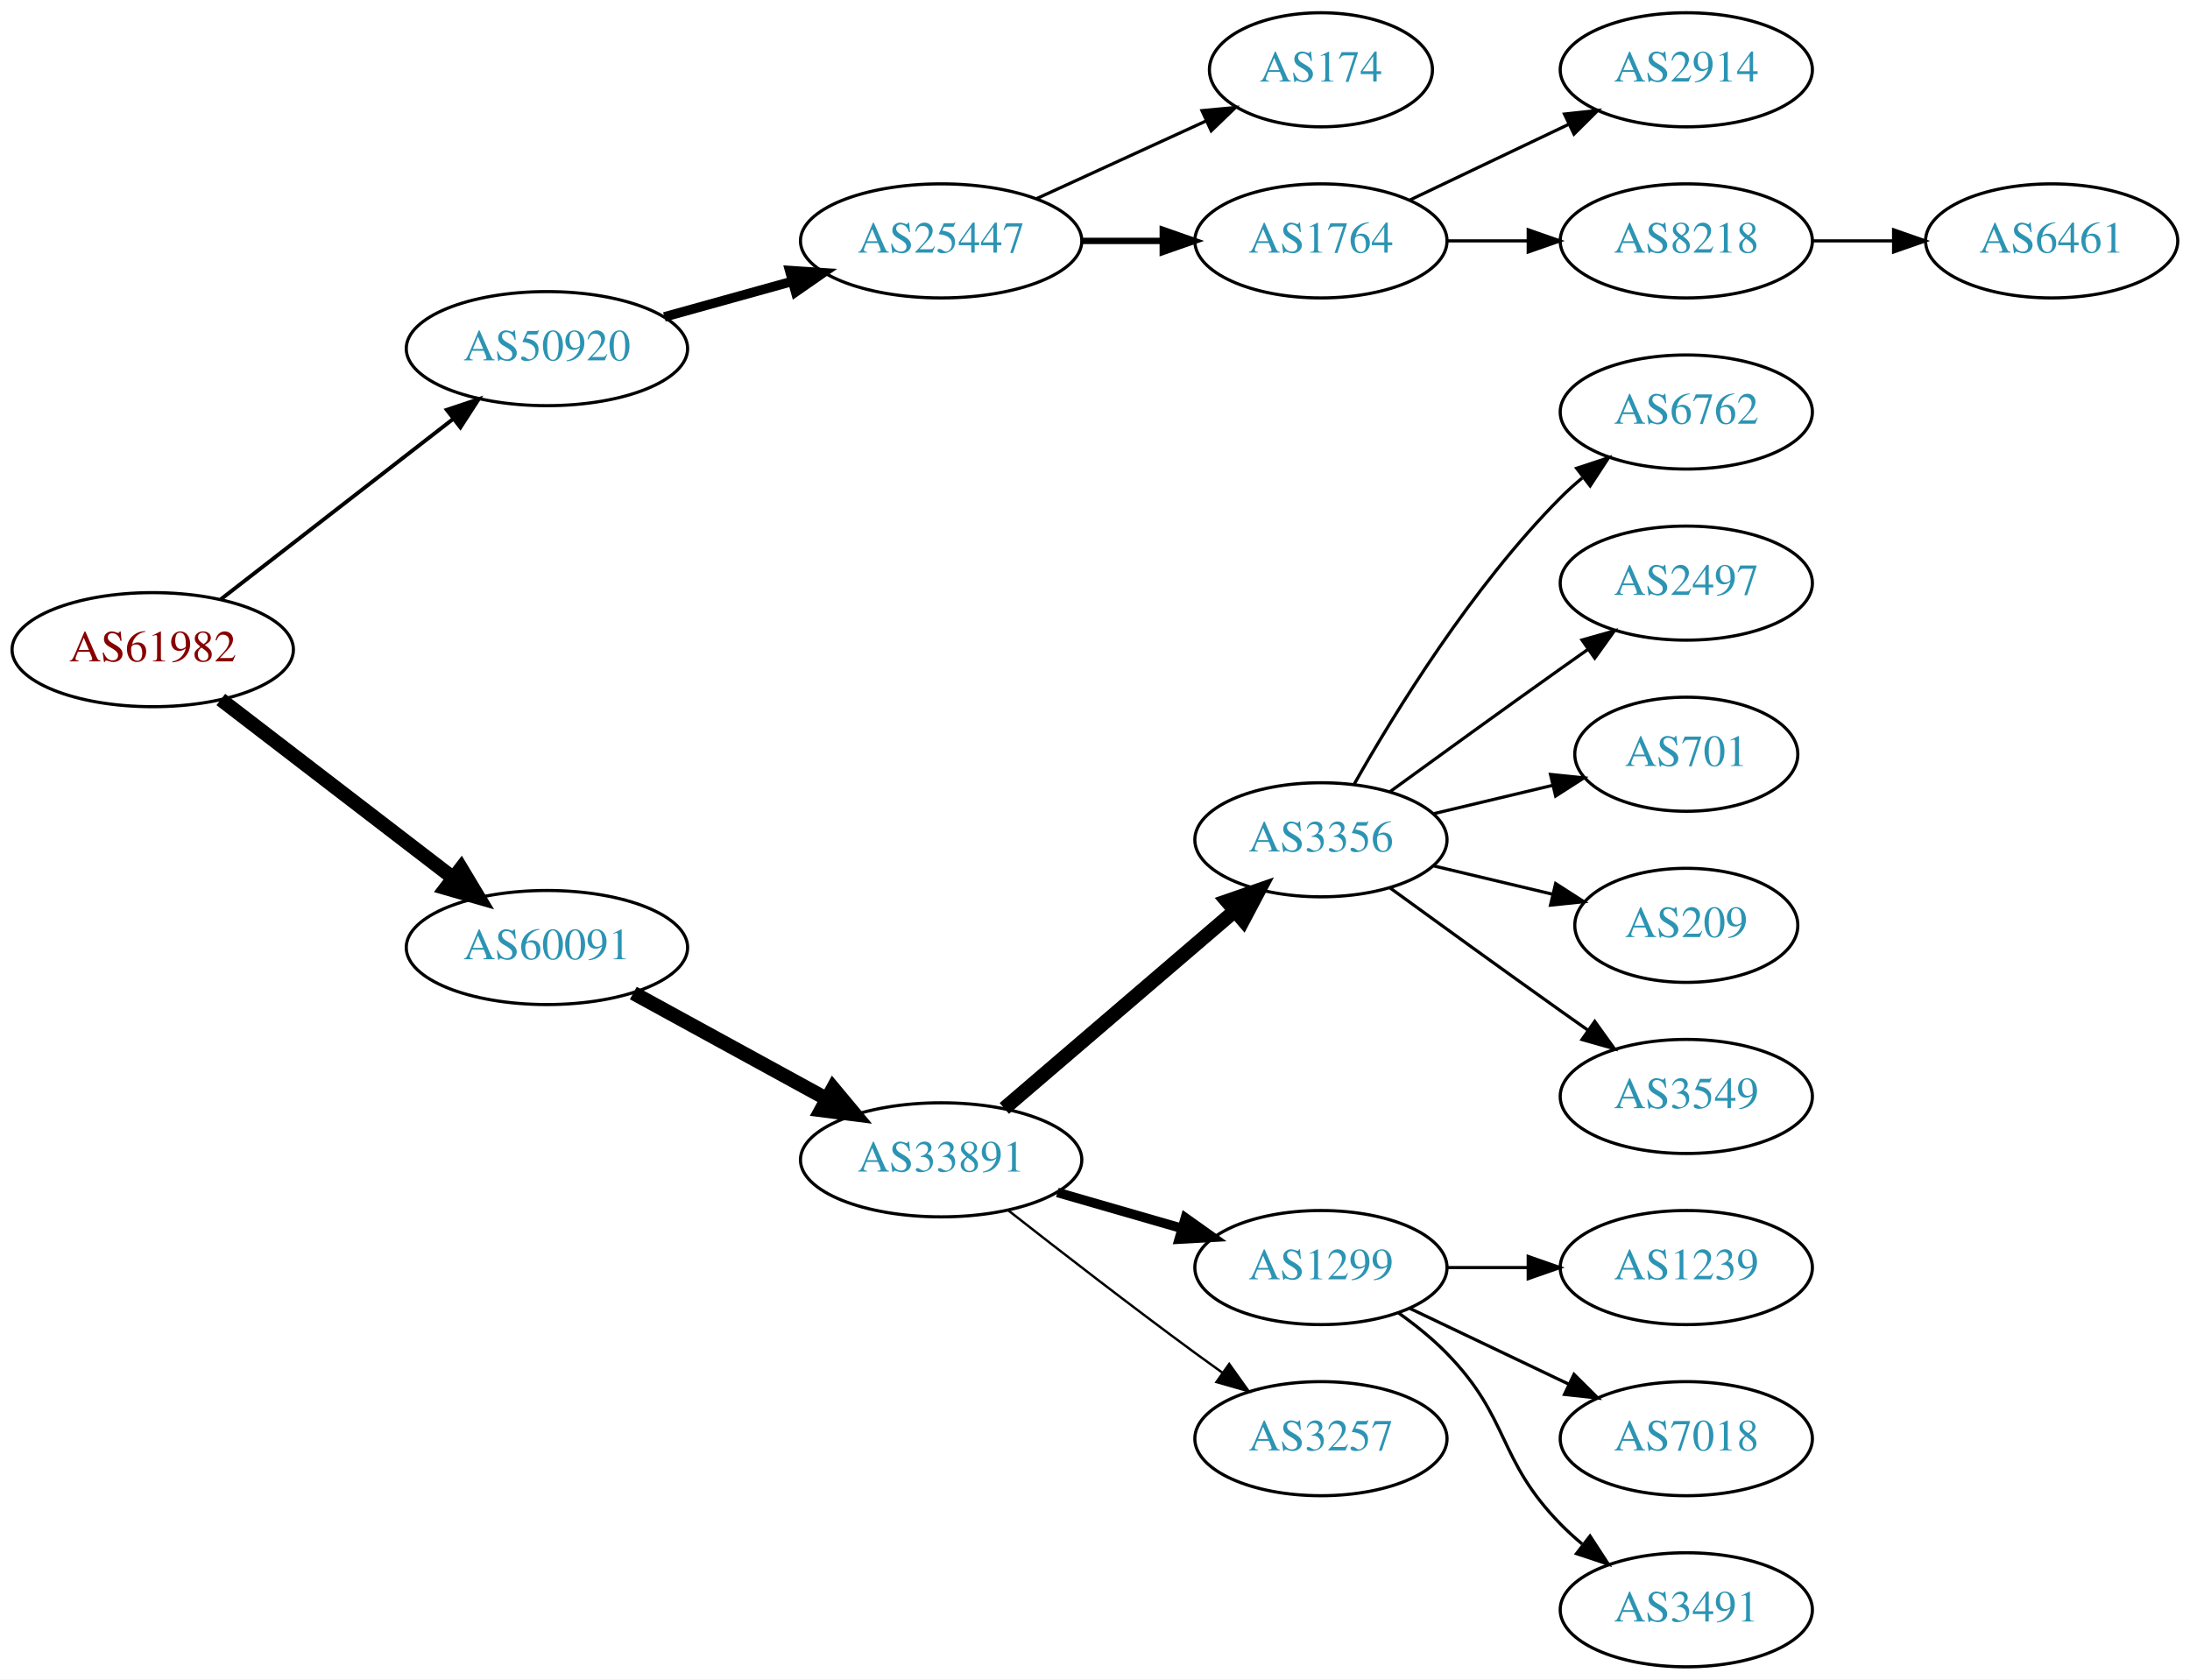
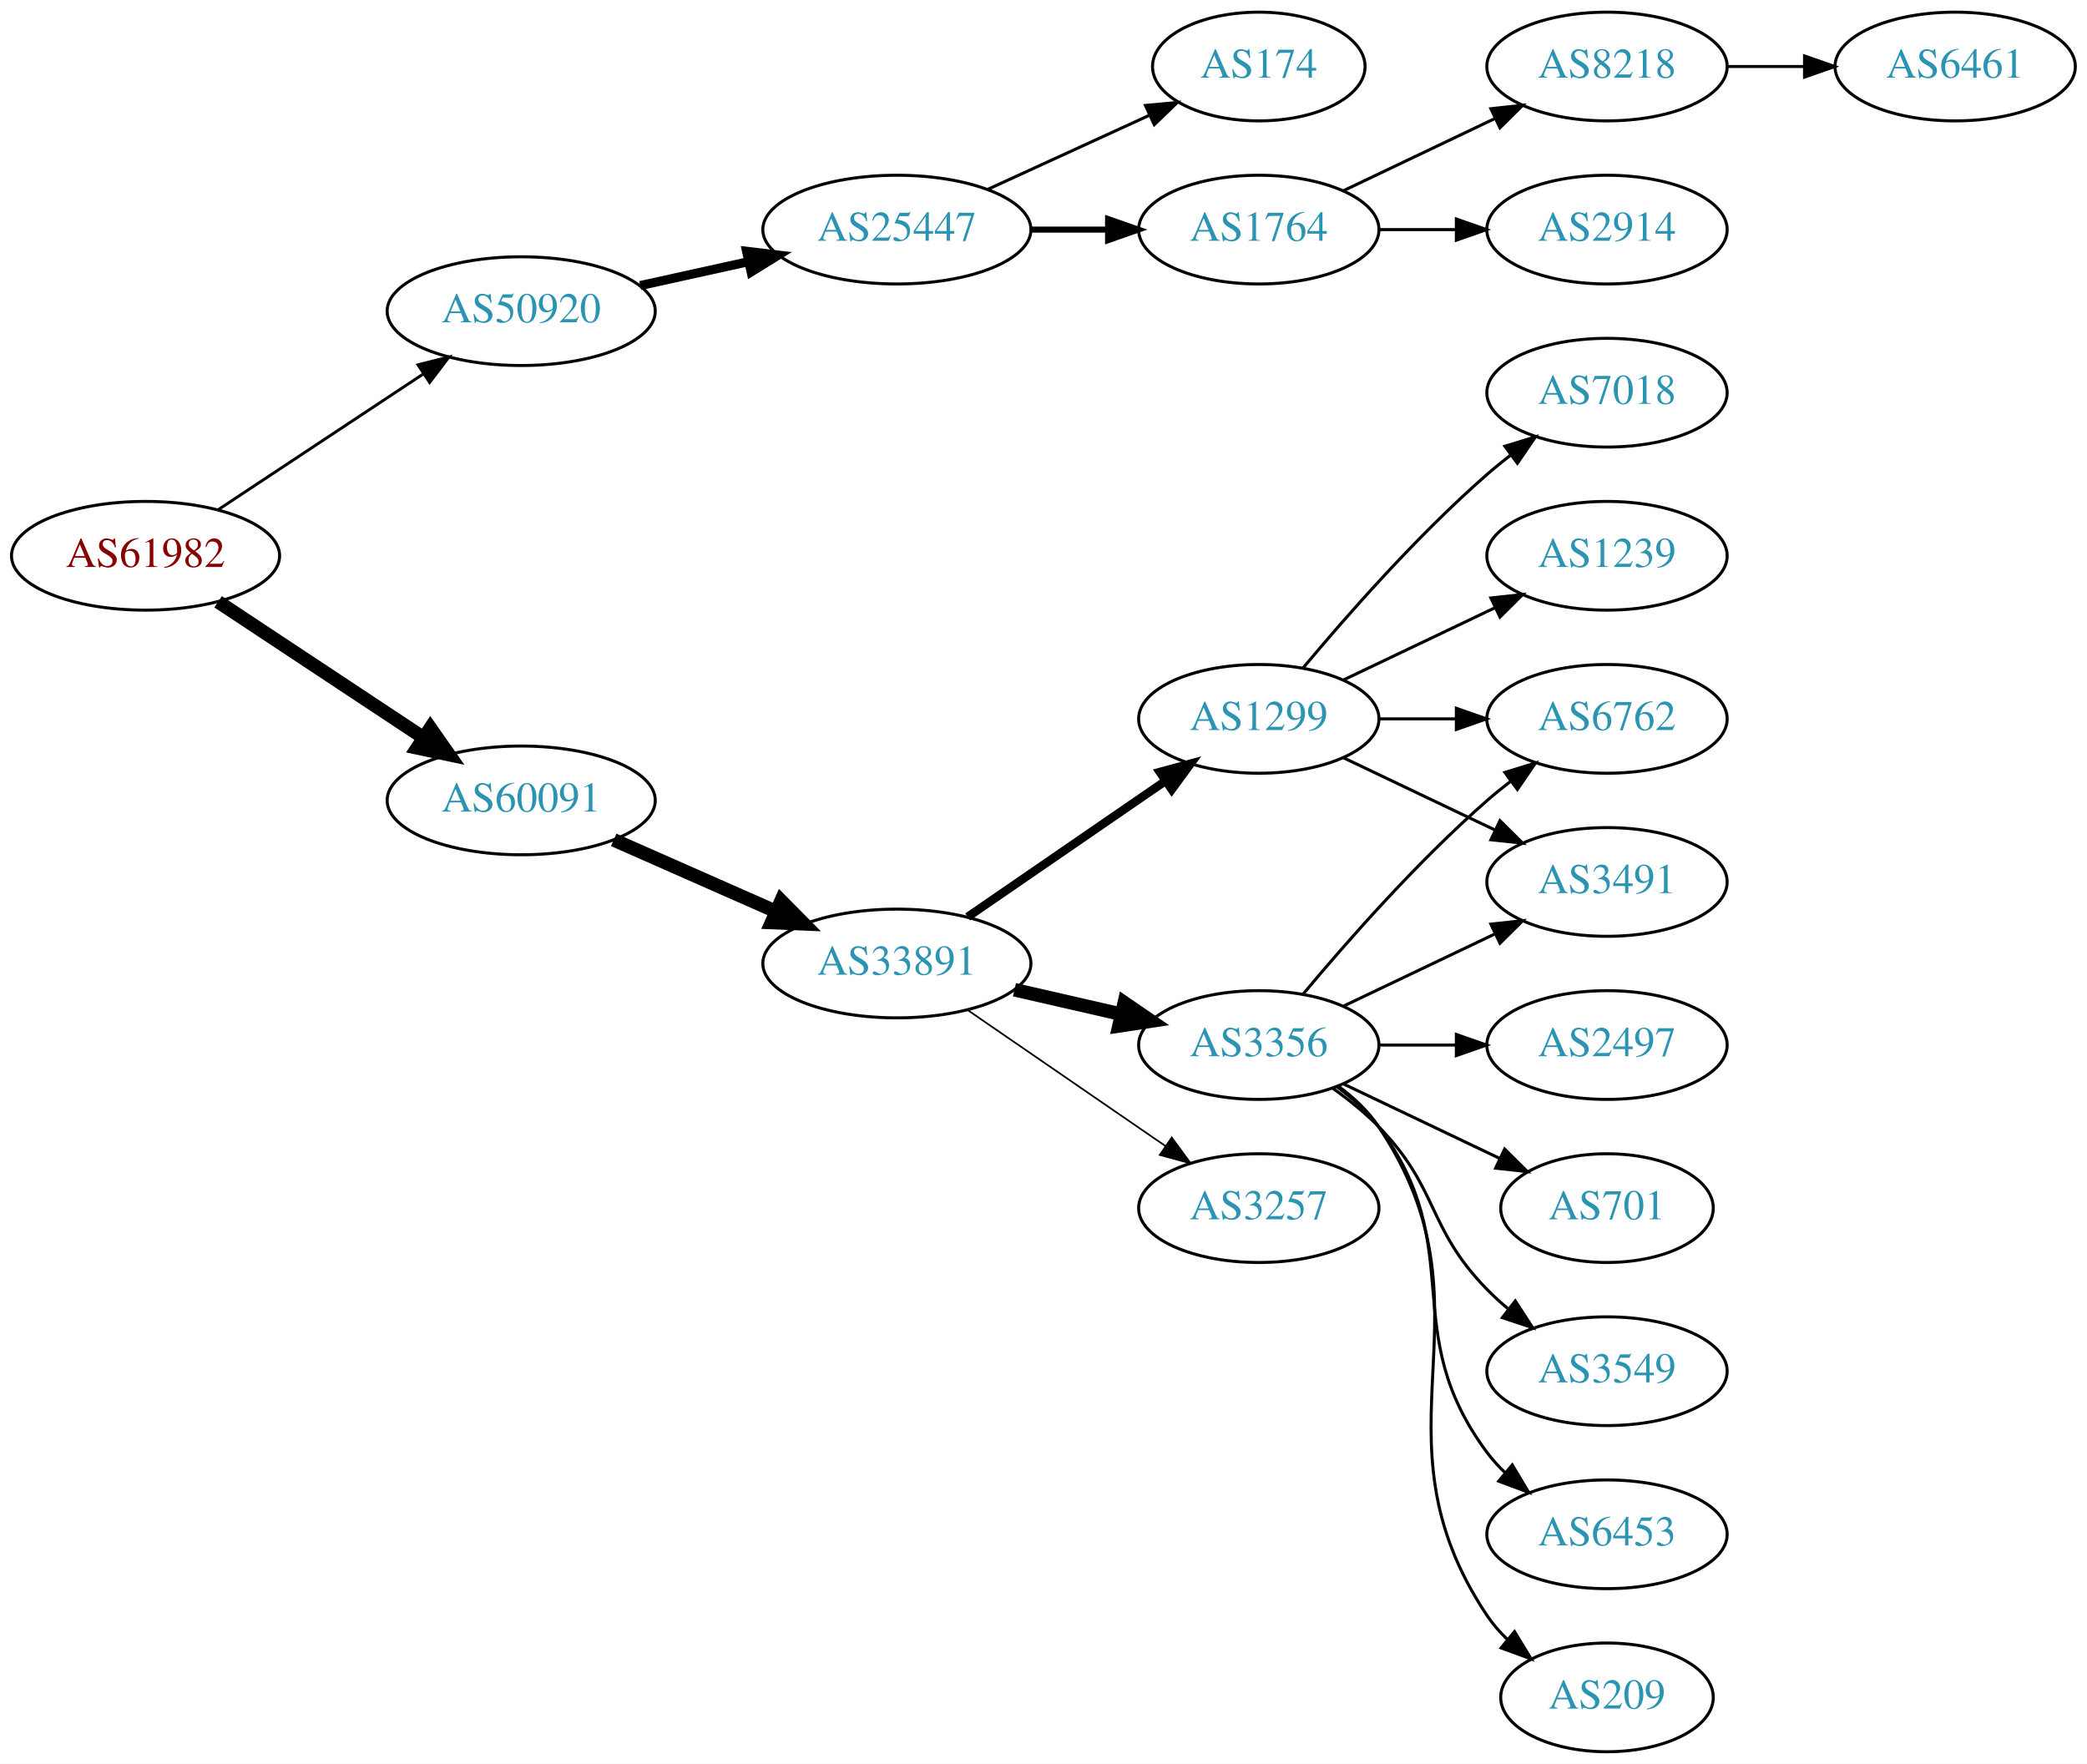
- <svg xmlns="http://www.w3.org/2000/svg" xmlns:xlink="http://www.w3.org/1999/xlink" width="691pt" height="530pt" viewBox="0.00 0.00 691.06 530.00">
-   <g id="graph0" class="graph" transform="scale(1 1) rotate(0) translate(4 526)">
-     <polygon fill="white" stroke="none" points="-4,4 -4,-526 687.055,-526 687.055,4 -4,4" />
+ <svg xmlns="http://www.w3.org/2000/svg" xmlns:xlink="http://www.w3.org/1999/xlink" width="691pt" height="584pt" viewBox="0.00 0.00 691.06 584.00">
+   <g id="graph0" class="graph" transform="scale(1 1) rotate(0) translate(4 580)">
+     <polygon fill="white" stroke="none" points="-4,4 -4,-580 687.055,-580 687.055,4 -4,4" />
    <g id="node1" class="node">
      <g id="a_node1">
        <a xlink:href="/asn/61982" xlink:title="AS61982 ~ SCHLICHTNER [AT]">
-           <ellipse fill="#ffffff" stroke="black" cx="44.196" cy="-321" rx="44.393" ry="18" />
-           <text text-anchor="middle" x="44.196" y="-317.3" font-family="Times,serif" font-size="14.00" fill="#880000">AS61982</text>
+           <ellipse fill="#ffffff" stroke="black" cx="44.196" cy="-396" rx="44.393" ry="18" />
+           <text text-anchor="middle" x="44.196" y="-392.3" font-family="Times,serif" font-size="14.00" fill="#880000">AS61982</text>
        </a>
      </g>
    </g>
    <g id="node2" class="node">
      <g id="a_node2">
        <a xlink:href="/asn/50920" xlink:title="AS50920 ~ Kabel Braunau GmbH [AT]">
-           <ellipse fill="#ffffff" stroke="black" cx="168.588" cy="-416" rx="44.393" ry="18" />
-           <text text-anchor="middle" x="168.588" y="-412.3" font-family="Times,serif" font-size="14.00" fill="#2c94b3">AS50920</text>
+           <ellipse fill="#ffffff" stroke="black" cx="168.588" cy="-477" rx="44.393" ry="18" />
+           <text text-anchor="middle" x="168.588" y="-473.3" font-family="Times,serif" font-size="14.00" fill="#2c94b3">AS50920</text>
        </a>
      </g>
    </g>
    <g id="edge1" class="edge">
-       <path fill="none" stroke="black" stroke-width="1.227" d="M65.682,-336.901C85.715,-352.451 116.402,-376.269 138.867,-393.707" />
-       <polygon fill="black" stroke="black" stroke-width="1.227" points="136.99,-396.68 147.036,-400.047 141.282,-391.151 136.99,-396.68" />
+       <path fill="none" stroke="black" stroke-width="0.964" d="M68.217,-411.235C87.449,-423.963 115.056,-442.234 136.294,-456.289" />
+       <polygon fill="black" stroke="black" stroke-width="0.964" points="134.4,-459.233 144.67,-461.833 138.263,-453.395 134.4,-459.233" />
    </g>
    <g id="node3" class="node">
      <g id="a_node3">
        <a xlink:href="/asn/60091" xlink:title="AS60091 ~ weissblau-de_sim [DE]">
-           <ellipse fill="#ffffff" stroke="black" cx="168.588" cy="-227" rx="44.393" ry="18" />
-           <text text-anchor="middle" x="168.588" y="-223.3" font-family="Times,serif" font-size="14.00" fill="#2c94b3">AS60091</text>
+           <ellipse fill="#ffffff" stroke="black" cx="168.588" cy="-315" rx="44.393" ry="18" />
+           <text text-anchor="middle" x="168.588" y="-311.3" font-family="Times,serif" font-size="14.00" fill="#2c94b3">AS60091</text>
        </a>
      </g>
    </g>
    <g id="edge2" class="edge">
-       <path fill="none" stroke="black" stroke-width="4.5" d="M65.682,-305.267C85.715,-289.88 116.402,-266.312 138.867,-249.058" />
-       <polygon fill="black" stroke="black" stroke-width="4.5" points="141.503,-251.999 147.036,-242.785 136.706,-245.753 141.503,-251.999" />
+       <path fill="none" stroke="black" stroke-width="4.5" d="M68.217,-380.765C87.449,-368.037 115.056,-349.766 136.294,-335.711" />
+       <polygon fill="black" stroke="black" stroke-width="4.5" points="138.504,-338.97 144.67,-330.167 134.158,-332.403 138.504,-338.97" />
    </g>
    <g id="node4" class="node">
      <g id="a_node4">
        <a xlink:href="/asn/25447" xlink:title="AS25447 ~ Hackl-Str. 1, Object 2, OG2 [AT]">
-           <ellipse fill="#ffffff" stroke="black" cx="292.98" cy="-450" rx="44.393" ry="18" />
-           <text text-anchor="middle" x="292.98" y="-446.3" font-family="Times,serif" font-size="14.00" fill="#2c94b3">AS25447</text>
+           <ellipse fill="#ffffff" stroke="black" cx="292.98" cy="-504" rx="44.393" ry="18" />
+           <text text-anchor="middle" x="292.98" y="-500.3" font-family="Times,serif" font-size="14.00" fill="#2c94b3">AS25447</text>
        </a>
      </g>
    </g>
    <g id="edge3" class="edge">
-       <path fill="none" stroke="black" stroke-width="3" d="M205.648,-426.017C218.235,-429.514 232.538,-433.487 245.832,-437.18" />
-       <polygon fill="black" stroke="black" stroke-width="3" points="245.184,-440.633 255.755,-439.937 247.057,-433.888 245.184,-440.633" />
+       <path fill="none" stroke="black" stroke-width="3" d="M207.978,-485.469C219.37,-487.982 231.993,-490.767 243.917,-493.397" />
+       <polygon fill="black" stroke="black" stroke-width="3" points="243.208,-496.825 253.727,-495.561 244.716,-489.989 243.208,-496.825" />
    </g>
    <g id="node10" class="node">
      <g id="a_node10">
        <a xlink:href="/asn/33891" xlink:title="AS33891 ~ CORE-BACKBONE GMBH GLOBAL NETWORK [DE]">
-           <ellipse fill="#ffffff" stroke="black" cx="292.98" cy="-160" rx="44.393" ry="18" />
-           <text text-anchor="middle" x="292.98" y="-156.3" font-family="Times,serif" font-size="14.00" fill="#2c94b3">AS33891</text>
+           <ellipse fill="#ffffff" stroke="black" cx="292.98" cy="-261" rx="44.393" ry="18" />
+           <text text-anchor="middle" x="292.98" y="-257.3" font-family="Times,serif" font-size="14.00" fill="#2c94b3">AS33891</text>
        </a>
      </g>
    </g>
    <g id="edge9" class="edge">
-       <path fill="none" stroke="black" stroke-width="4.5" d="M195.844,-212.627C213.672,-202.868 237.448,-189.852 256.895,-179.207" />
-       <polygon fill="black" stroke="black" stroke-width="4.5" points="258.887,-182.605 265.768,-174.349 255.105,-175.697 258.887,-182.605" />
+       <path fill="none" stroke="black" stroke-width="4.5" d="M199.216,-301.928C215.333,-294.817 235.473,-285.931 252.865,-278.258" />
+       <polygon fill="black" stroke="black" stroke-width="4.5" points="254.642,-281.778 262.201,-274.139 251.463,-274.573 254.642,-281.778" />
    </g>
    <g id="node5" class="node">
      <g id="a_node5">
-         <a xlink:href="/asn/174" xlink:title="AS174 ~ Cogent Communications [US]">
-           <ellipse fill="#ffffff" stroke="black" cx="412.823" cy="-504" rx="35.194" ry="18" />
-           <text text-anchor="middle" x="412.823" y="-500.3" font-family="Times,serif" font-size="14.00" fill="#2c94b3">AS174</text>
+         <a xlink:href="/asn/1764" xlink:title="AS1764 ~ NEXTLAYER-AS [AT]">
+           <ellipse fill="#ffffff" stroke="black" cx="412.823" cy="-504" rx="39.794" ry="18" />
+           <text text-anchor="middle" x="412.823" y="-500.3" font-family="Times,serif" font-size="14.00" fill="#2c94b3">AS1764</text>
        </a>
      </g>
    </g>
    <g id="edge4" class="edge">
-       <path fill="none" stroke="black" d="M323.11,-463.348C339.327,-470.78 359.63,-480.083 376.72,-487.914" />
-       <polygon fill="black" stroke="black" points="375.288,-491.108 385.837,-492.092 378.204,-484.744 375.288,-491.108" />
+       <path fill="none" stroke="black" stroke-width="2" d="M337.191,-504C345.504,-504 354.267,-504 362.749,-504" />
+       <polygon fill="black" stroke="black" stroke-width="2" points="362.908,-507.5 372.908,-504 362.908,-500.5 362.908,-507.5" />
    </g>
    <g id="node6" class="node">
      <g id="a_node6">
-         <a xlink:href="/asn/1764" xlink:title="AS1764 ~ NEXTLAYER-AS [AT]">
-           <ellipse fill="#ffffff" stroke="black" cx="412.823" cy="-450" rx="39.794" ry="18" />
-           <text text-anchor="middle" x="412.823" y="-446.3" font-family="Times,serif" font-size="14.00" fill="#2c94b3">AS1764</text>
+         <a xlink:href="/asn/174" xlink:title="AS174 ~ Cogent Communications [US]">
+           <ellipse fill="#ffffff" stroke="black" cx="412.823" cy="-558" rx="35.194" ry="18" />
+           <text text-anchor="middle" x="412.823" y="-554.3" font-family="Times,serif" font-size="14.00" fill="#2c94b3">AS174</text>
        </a>
      </g>
    </g>
    <g id="edge5" class="edge">
-       <path fill="none" stroke="black" stroke-width="2" d="M337.191,-450C345.504,-450 354.267,-450 362.749,-450" />
-       <polygon fill="black" stroke="black" stroke-width="2" points="362.908,-453.5 372.908,-450 362.908,-446.5 362.908,-453.5" />
+       <path fill="none" stroke="black" d="M323.11,-517.348C339.327,-524.78 359.63,-534.083 376.72,-541.914" />
+       <polygon fill="black" stroke="black" points="375.288,-545.108 385.837,-546.092 378.204,-538.744 375.288,-545.108" />
    </g>
    <g id="node7" class="node">
      <g id="a_node7">
        <a xlink:href="/asn/2914" xlink:title="AS2914 ~ NTT America, Inc. [US]">
          <ellipse fill="#ffffff" stroke="black" cx="528.116" cy="-504" rx="39.794" ry="18" />
          <text text-anchor="middle" x="528.116" y="-500.3" font-family="Times,serif" font-size="14.00" fill="#2c94b3">AS2914</text>
        </a>
      </g>
    </g>
    <g id="edge6" class="edge">
-       <path fill="none" stroke="black" d="M440.959,-462.934C455.953,-470.081 474.774,-479.052 490.998,-486.785" />
-       <polygon fill="black" stroke="black" points="489.668,-490.028 500.201,-491.171 492.68,-483.709 489.668,-490.028" />
+       <path fill="none" stroke="black" d="M452.495,-504C460.698,-504 469.462,-504 477.994,-504" />
+       <polygon fill="black" stroke="black" points="478.233,-507.5 488.233,-504 478.233,-500.5 478.233,-507.5" />
    </g>
    <g id="node8" class="node">
      <g id="a_node8">
        <a xlink:href="/asn/8218" xlink:title="AS8218 ~ legacy Neotelecoms [FR]">
-           <ellipse fill="#ffffff" stroke="black" cx="528.116" cy="-450" rx="39.794" ry="18" />
-           <text text-anchor="middle" x="528.116" y="-446.3" font-family="Times,serif" font-size="14.00" fill="#2c94b3">AS8218</text>
+           <ellipse fill="#ffffff" stroke="black" cx="528.116" cy="-558" rx="39.794" ry="18" />
+           <text text-anchor="middle" x="528.116" y="-554.3" font-family="Times,serif" font-size="14.00" fill="#2c94b3">AS8218</text>
        </a>
      </g>
    </g>
    <g id="edge7" class="edge">
-       <path fill="none" stroke="black" d="M452.495,-450C460.698,-450 469.462,-450 477.994,-450" />
-       <polygon fill="black" stroke="black" points="478.233,-453.5 488.233,-450 478.233,-446.5 478.233,-453.5" />
+       <path fill="none" stroke="black" d="M440.959,-516.934C455.953,-524.081 474.774,-533.052 490.998,-540.785" />
+       <polygon fill="black" stroke="black" points="489.668,-544.028 500.201,-545.171 492.68,-537.709 489.668,-544.028" />
    </g>
    <g id="node9" class="node">
      <g id="a_node9">
        <a xlink:href="/asn/6461" xlink:title="AS6461 ~ Zayo Bandwidth [US]">
-           <ellipse fill="#ffffff" stroke="black" cx="643.409" cy="-450" rx="39.794" ry="18" />
-           <text text-anchor="middle" x="643.409" y="-446.3" font-family="Times,serif" font-size="14.00" fill="#2c94b3">AS6461</text>
+           <ellipse fill="#ffffff" stroke="black" cx="643.409" cy="-558" rx="39.794" ry="18" />
+           <text text-anchor="middle" x="643.409" y="-554.3" font-family="Times,serif" font-size="14.00" fill="#2c94b3">AS6461</text>
        </a>
      </g>
    </g>
    <g id="edge8" class="edge">
-       <path fill="none" stroke="black" d="M567.788,-450C575.991,-450 584.755,-450 593.287,-450" />
-       <polygon fill="black" stroke="black" points="593.526,-453.5 603.526,-450 593.526,-446.5 593.526,-453.5" />
+       <path fill="none" stroke="black" d="M567.788,-558C575.991,-558 584.755,-558 593.287,-558" />
+       <polygon fill="black" stroke="black" points="593.526,-561.5 603.526,-558 593.526,-554.5 593.526,-561.5" />
    </g>
    <g id="node11" class="node">
      <g id="a_node11">
        <a xlink:href="/asn/3356" xlink:title="AS3356 ~ Level 3 Parent, LLC [US]">
-           <ellipse fill="#ffffff" stroke="black" cx="412.823" cy="-261" rx="39.794" ry="18" />
-           <text text-anchor="middle" x="412.823" y="-257.3" font-family="Times,serif" font-size="14.00" fill="#2c94b3">AS3356</text>
+           <ellipse fill="#ffffff" stroke="black" cx="412.823" cy="-234" rx="39.794" ry="18" />
+           <text text-anchor="middle" x="412.823" y="-230.3" font-family="Times,serif" font-size="14.00" fill="#2c94b3">AS3356</text>
        </a>
      </g>
    </g>
    <g id="edge10" class="edge">
-       <path fill="none" stroke="black" stroke-width="4.5" d="M312.914,-176.227C332.615,-193.113 363.61,-219.678 385.648,-238.566" />
-       <polygon fill="black" stroke="black" stroke-width="4.5" points="383.17,-241.628 393.325,-245.146 388.295,-235.649 383.17,-241.628" />
+       <path fill="none" stroke="black" stroke-width="4.5" d="M331.915,-252.308C343.156,-249.733 355.568,-246.889 367.192,-244.226" />
+       <polygon fill="black" stroke="black" stroke-width="4.5" points="368.285,-248.015 377.153,-241.943 366.527,-240.339 368.285,-248.015" />
    </g>
    <g id="node12" class="node">
      <g id="a_node12">
        <a xlink:href="/asn/1299" xlink:title="AS1299 ~ Telia Carrier [EU]">
-           <ellipse fill="#ffffff" stroke="black" cx="412.823" cy="-126" rx="39.794" ry="18" />
-           <text text-anchor="middle" x="412.823" y="-122.3" font-family="Times,serif" font-size="14.00" fill="#2c94b3">AS1299</text>
+           <ellipse fill="#ffffff" stroke="black" cx="412.823" cy="-342" rx="39.794" ry="18" />
+           <text text-anchor="middle" x="412.823" y="-338.3" font-family="Times,serif" font-size="14.00" fill="#2c94b3">AS1299</text>
        </a>
      </g>
    </g>
    <g id="edge11" class="edge">
-       <path fill="none" stroke="black" stroke-width="3" d="M329.657,-149.707C342.073,-146.124 356.129,-142.069 369.059,-138.338" />
-       <polygon fill="black" stroke="black" stroke-width="3" points="370.045,-141.697 378.682,-135.562 368.104,-134.971 370.045,-141.697" />
+       <path fill="none" stroke="black" stroke-width="2.812" d="M316.423,-276.426C335.004,-289.198 361.565,-307.455 381.945,-321.463" />
+       <polygon fill="black" stroke="black" stroke-width="2.812" points="380.036,-324.398 390.259,-327.178 384.001,-318.629 380.036,-324.398" />
    </g>
    <g id="node13" class="node">
      <g id="a_node13">
        <a xlink:href="/asn/3257" xlink:title="AS3257 ~ GTT [DE]">
-           <ellipse fill="#ffffff" stroke="black" cx="412.823" cy="-72" rx="39.794" ry="18" />
-           <text text-anchor="middle" x="412.823" y="-68.3" font-family="Times,serif" font-size="14.00" fill="#2c94b3">AS3257</text>
+           <ellipse fill="#ffffff" stroke="black" cx="412.823" cy="-180" rx="39.794" ry="18" />
+           <text text-anchor="middle" x="412.823" y="-176.3" font-family="Times,serif" font-size="14.00" fill="#2c94b3">AS3257</text>
        </a>
      </g>
    </g>
    <g id="edge12" class="edge">
-       <path fill="none" stroke="black" stroke-width="0.75" d="M314.293,-143.937C330.175,-131.481 352.888,-113.888 373.176,-99 375.966,-96.953 378.889,-94.845 381.824,-92.753" />
-       <polygon fill="black" stroke="black" stroke-width="0.75" points="383.879,-95.587 390.031,-86.961 379.842,-89.868 383.879,-95.587" />
+       <path fill="none" stroke="black" stroke-width="0.562" d="M316.423,-245.574C335.004,-232.802 361.565,-214.545 381.945,-200.537" />
+       <polygon fill="black" stroke="black" stroke-width="0.562" points="384.001,-203.371 390.259,-194.822 380.036,-197.602 384.001,-203.371" />
    </g>
    <g id="node14" class="node">
      <g id="a_node14">
        <a xlink:href="/asn/6762" xlink:title="AS6762 ~ TELECOM ITALIA SPARKLE S.p.A. [IT]">
-           <ellipse fill="#ffffff" stroke="black" cx="528.116" cy="-396" rx="39.794" ry="18" />
-           <text text-anchor="middle" x="528.116" y="-392.3" font-family="Times,serif" font-size="14.00" fill="#2c94b3">AS6762</text>
+           <ellipse fill="#ffffff" stroke="black" cx="528.116" cy="-342" rx="39.794" ry="18" />
+           <text text-anchor="middle" x="528.116" y="-338.3" font-family="Times,serif" font-size="14.00" fill="#2c94b3">AS6762</text>
        </a>
      </g>
    </g>
    <g id="edge13" class="edge">
-       <path fill="none" stroke="black" d="M423.283,-278.49C436.065,-301.096 460.497,-340.886 488.469,-369 490.58,-371.121 492.876,-373.188 495.262,-375.171" />
-       <polygon fill="black" stroke="black" points="493.514,-378.242 503.577,-381.556 497.777,-372.69 493.514,-378.242" />
+       <path fill="none" stroke="black" d="M427.453,-250.817C441.736,-267.929 465.282,-294.745 488.469,-315 490.935,-317.154 493.574,-319.294 496.271,-321.372" />
+       <polygon fill="black" stroke="black" points="494.296,-324.264 504.425,-327.37 498.444,-318.625 494.296,-324.264" />
    </g>
    <g id="node15" class="node">
      <g id="a_node15">
-         <a xlink:href="/asn/2497" xlink:title="AS2497 ~ Internet Initiative Japan Inc. [JP]">
-           <ellipse fill="#ffffff" stroke="black" cx="528.116" cy="-342" rx="39.794" ry="18" />
-           <text text-anchor="middle" x="528.116" y="-338.3" font-family="Times,serif" font-size="14.00" fill="#2c94b3">AS2497</text>
+         <a xlink:href="/asn/3491" xlink:title="AS3491 ~ PCCW Global, Inc. [US]">
+           <ellipse fill="#ffffff" stroke="black" cx="528.116" cy="-288" rx="39.794" ry="18" />
+           <text text-anchor="middle" x="528.116" y="-284.3" font-family="Times,serif" font-size="14.00" fill="#2c94b3">AS3491</text>
        </a>
      </g>
    </g>
    <g id="edge14" class="edge">
-       <path fill="none" stroke="black" d="M434.671,-276.222C449.605,-287.091 470.219,-302.025 488.469,-315 491.29,-317.005 494.233,-319.085 497.181,-321.159" />
-       <polygon fill="black" stroke="black" points="495.208,-324.05 505.406,-326.926 499.227,-318.319 495.208,-324.05" />
+       <path fill="none" stroke="black" d="M440.959,-246.934C455.953,-254.081 474.774,-263.052 490.998,-270.785" />
+       <polygon fill="black" stroke="black" points="489.668,-274.028 500.201,-275.171 492.68,-267.709 489.668,-274.028" />
    </g>
    <g id="node16" class="node">
      <g id="a_node16">
-         <a xlink:href="/asn/701" xlink:title="AS701 ~ UUNET [US]">
-           <ellipse fill="#ffffff" stroke="black" cx="528.116" cy="-288" rx="35.194" ry="18" />
-           <text text-anchor="middle" x="528.116" y="-284.3" font-family="Times,serif" font-size="14.00" fill="#2c94b3">AS701</text>
+         <a xlink:href="/asn/209" xlink:title="AS209 ~ CenturyLink Communications, LLC [US]">
+           <ellipse fill="#ffffff" stroke="black" cx="528.116" cy="-18" rx="35.194" ry="18" />
+           <text text-anchor="middle" x="528.116" y="-14.3" font-family="Times,serif" font-size="14.00" fill="#2c94b3">AS209</text>
        </a>
      </g>
    </g>
    <g id="edge15" class="edge">
-       <path fill="none" stroke="black" d="M448.43,-269.248C460.225,-272.058 473.529,-275.229 485.797,-278.153" />
-       <polygon fill="black" stroke="black" points="485.263,-281.624 495.802,-280.537 486.886,-274.814 485.263,-281.624" />
+       <path fill="none" stroke="black" d="M439.142,-220.393C444.198,-216.649 449.01,-212.169 452.469,-207 493.494,-145.706 447.445,-106.294 488.469,-45 490.336,-42.211 492.596,-39.623 495.075,-37.243" />
+       <polygon fill="black" stroke="black" points="497.493,-39.786 502.998,-30.734 493.05,-34.378 497.493,-39.786" />
    </g>
    <g id="node17" class="node">
      <g id="a_node17">
-         <a xlink:href="/asn/209" xlink:title="AS209 ~ CenturyLink Communications, LLC [US]">
-           <ellipse fill="#ffffff" stroke="black" cx="528.116" cy="-234" rx="35.194" ry="18" />
-           <text text-anchor="middle" x="528.116" y="-230.3" font-family="Times,serif" font-size="14.00" fill="#2c94b3">AS209</text>
+         <a xlink:href="/asn/2497" xlink:title="AS2497 ~ Internet Initiative Japan Inc. [JP]">
+           <ellipse fill="#ffffff" stroke="black" cx="528.116" cy="-234" rx="39.794" ry="18" />
+           <text text-anchor="middle" x="528.116" y="-230.3" font-family="Times,serif" font-size="14.00" fill="#2c94b3">AS2497</text>
        </a>
      </g>
    </g>
    <g id="edge16" class="edge">
-       <path fill="none" stroke="black" d="M448.43,-252.752C460.225,-249.942 473.529,-246.771 485.797,-243.847" />
-       <polygon fill="black" stroke="black" points="486.886,-247.186 495.802,-241.463 485.263,-240.376 486.886,-247.186" />
+       <path fill="none" stroke="black" d="M452.495,-234C460.698,-234 469.462,-234 477.994,-234" />
+       <polygon fill="black" stroke="black" points="478.233,-237.5 488.233,-234 478.233,-230.5 478.233,-237.5" />
    </g>
    <g id="node18" class="node">
      <g id="a_node18">
-         <a xlink:href="/asn/3549" xlink:title="AS3549 ~ Level 3 Parent, LLC [US]">
-           <ellipse fill="#ffffff" stroke="black" cx="528.116" cy="-180" rx="39.794" ry="18" />
-           <text text-anchor="middle" x="528.116" y="-176.3" font-family="Times,serif" font-size="14.00" fill="#2c94b3">AS3549</text>
+         <a xlink:href="/asn/701" xlink:title="AS701 ~ UUNET [US]">
+           <ellipse fill="#ffffff" stroke="black" cx="528.116" cy="-180" rx="35.194" ry="18" />
+           <text text-anchor="middle" x="528.116" y="-176.3" font-family="Times,serif" font-size="14.00" fill="#2c94b3">AS701</text>
        </a>
      </g>
    </g>
    <g id="edge17" class="edge">
-       <path fill="none" stroke="black" d="M434.671,-245.778C449.605,-234.909 470.219,-219.975 488.469,-207 491.29,-204.995 494.233,-202.915 497.181,-200.841" />
-       <polygon fill="black" stroke="black" points="499.227,-203.681 505.406,-195.074 495.208,-197.95 499.227,-203.681" />
+       <path fill="none" stroke="black" d="M440.959,-221.066C456.391,-213.71 475.877,-204.423 492.412,-196.541" />
+       <polygon fill="black" stroke="black" points="494.232,-199.551 501.754,-192.089 491.221,-193.232 494.232,-199.551" />
    </g>
    <g id="node19" class="node">
      <g id="a_node19">
-         <a xlink:href="/asn/1239" xlink:title="AS1239 ~ Sprint [US]">
+         <a xlink:href="/asn/3549" xlink:title="AS3549 ~ Level 3 Parent, LLC [US]">
          <ellipse fill="#ffffff" stroke="black" cx="528.116" cy="-126" rx="39.794" ry="18" />
-           <text text-anchor="middle" x="528.116" y="-122.3" font-family="Times,serif" font-size="14.00" fill="#2c94b3">AS1239</text>
+           <text text-anchor="middle" x="528.116" y="-122.3" font-family="Times,serif" font-size="14.00" fill="#2c94b3">AS3549</text>
        </a>
      </g>
    </g>
    <g id="edge18" class="edge">
-       <path fill="none" stroke="black" d="M452.495,-126C460.698,-126 469.462,-126 477.994,-126" />
-       <polygon fill="black" stroke="black" points="478.233,-129.5 488.233,-126 478.233,-122.5 478.233,-129.5" />
+       <path fill="none" stroke="black" d="M437.417,-219.611C442.673,-215.852 448.005,-211.563 452.469,-207 472.642,-186.383 468.297,-173.617 488.469,-153 490.562,-150.861 492.846,-148.782 495.222,-146.79" />
+       <polygon fill="black" stroke="black" points="497.741,-149.268 503.522,-140.389 493.466,-143.725 497.741,-149.268" />
    </g>
    <g id="node20" class="node">
      <g id="a_node20">
-         <a xlink:href="/asn/7018" xlink:title="AS7018 ~ AT&amp;T Services, Inc. [US]">
+         <a xlink:href="/asn/6453" xlink:title="AS6453 ~ TATA COMMUNICATIONS (AMERICA) INC [US]">
          <ellipse fill="#ffffff" stroke="black" cx="528.116" cy="-72" rx="39.794" ry="18" />
-           <text text-anchor="middle" x="528.116" y="-68.3" font-family="Times,serif" font-size="14.00" fill="#2c94b3">AS7018</text>
+           <text text-anchor="middle" x="528.116" y="-68.3" font-family="Times,serif" font-size="14.00" fill="#2c94b3">AS6453</text>
        </a>
      </g>
    </g>
    <g id="edge19" class="edge">
-       <path fill="none" stroke="black" d="M440.959,-113.066C455.953,-105.919 474.774,-96.948 490.998,-89.215" />
-       <polygon fill="black" stroke="black" points="492.68,-92.291 500.201,-84.829 489.668,-85.972 492.68,-92.291" />
+       <path fill="none" stroke="black" d="M438.754,-220.118C443.83,-216.389 448.748,-211.984 452.469,-207 482.741,-166.458 458.198,-139.542 488.469,-99 490.214,-96.664 492.221,-94.455 494.385,-92.383" />
+       <polygon fill="black" stroke="black" points="496.744,-94.973 502.185,-85.882 492.262,-89.595 496.744,-94.973" />
+     </g>
+     <g id="edge22" class="edge">
+       <path fill="none" stroke="black" d="M452.495,-342C460.698,-342 469.462,-342 477.994,-342" />
+       <polygon fill="black" stroke="black" points="478.233,-345.5 488.233,-342 478.233,-338.5 478.233,-345.5" />
+     </g>
+     <g id="edge23" class="edge">
+       <path fill="none" stroke="black" d="M440.959,-329.066C455.953,-321.919 474.774,-312.948 490.998,-305.215" />
+       <polygon fill="black" stroke="black" points="492.68,-308.291 500.201,-300.829 489.668,-301.972 492.68,-308.291" />
    </g>
    <g id="node21" class="node">
      <g id="a_node21">
-         <a xlink:href="/asn/3491" xlink:title="AS3491 ~ PCCW Global, Inc. [US]">
-           <ellipse fill="#ffffff" stroke="black" cx="528.116" cy="-18" rx="39.794" ry="18" />
-           <text text-anchor="middle" x="528.116" y="-14.3" font-family="Times,serif" font-size="14.00" fill="#2c94b3">AS3491</text>
+         <a xlink:href="/asn/7018" xlink:title="AS7018 ~ AT&amp;T Services, Inc. [US]">
+           <ellipse fill="#ffffff" stroke="black" cx="528.116" cy="-450" rx="39.794" ry="18" />
+           <text text-anchor="middle" x="528.116" y="-446.3" font-family="Times,serif" font-size="14.00" fill="#2c94b3">AS7018</text>
        </a>
      </g>
    </g>
    <g id="edge20" class="edge">
-       <path fill="none" stroke="black" d="M437.417,-111.611C442.673,-107.852 448.005,-103.563 452.469,-99 472.642,-78.383 468.297,-65.617 488.469,-45 490.562,-42.861 492.846,-40.782 495.222,-38.79" />
-       <polygon fill="black" stroke="black" points="497.741,-41.268 503.522,-32.389 493.466,-35.725 497.741,-41.268" />
+       <path fill="none" stroke="black" d="M427.453,-358.817C441.736,-375.929 465.282,-402.745 488.469,-423 490.935,-425.154 493.574,-427.294 496.271,-429.372" />
+       <polygon fill="black" stroke="black" points="494.296,-432.264 504.425,-435.37 498.444,-426.625 494.296,-432.264" />
+     </g>
+     <g id="node22" class="node">
+       <g id="a_node22">
+         <a xlink:href="/asn/1239" xlink:title="AS1239 ~ Sprint [US]">
+           <ellipse fill="#ffffff" stroke="black" cx="528.116" cy="-396" rx="39.794" ry="18" />
+           <text text-anchor="middle" x="528.116" y="-392.3" font-family="Times,serif" font-size="14.00" fill="#2c94b3">AS1239</text>
+         </a>
+       </g>
+     </g>
+     <g id="edge21" class="edge">
+       <path fill="none" stroke="black" d="M440.959,-354.934C455.953,-362.081 474.774,-371.052 490.998,-378.785" />
+       <polygon fill="black" stroke="black" points="489.668,-382.028 500.201,-383.171 492.68,-375.709 489.668,-382.028" />
    </g>
  </g>
</svg>
